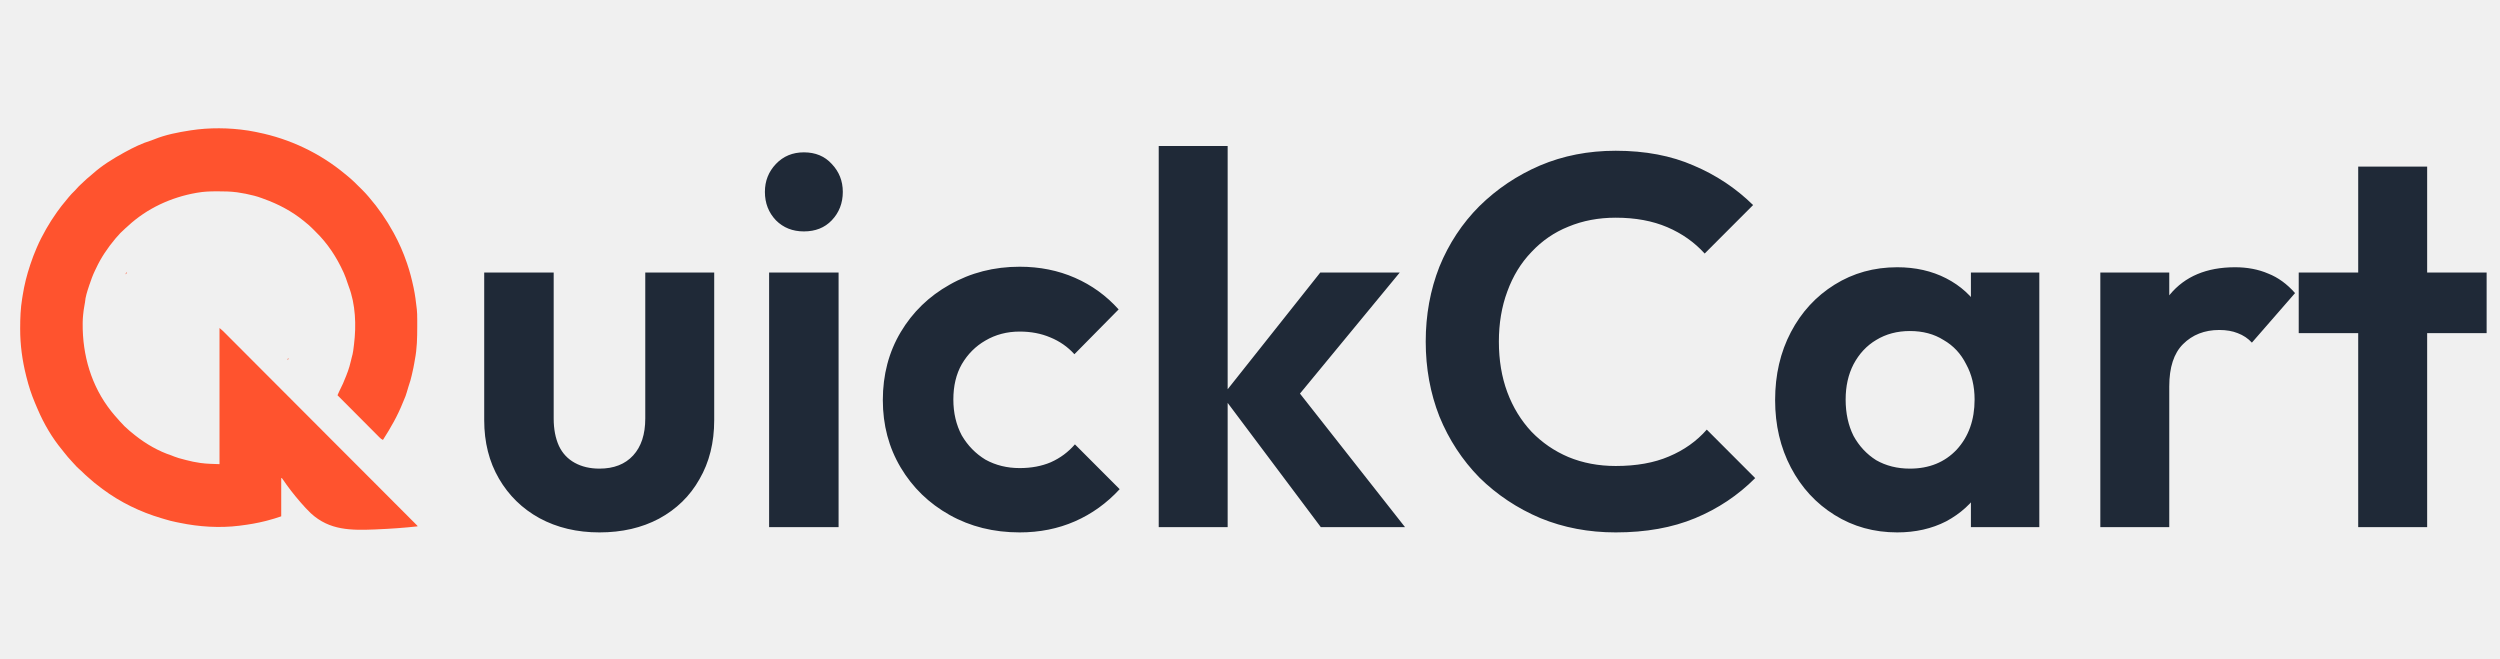
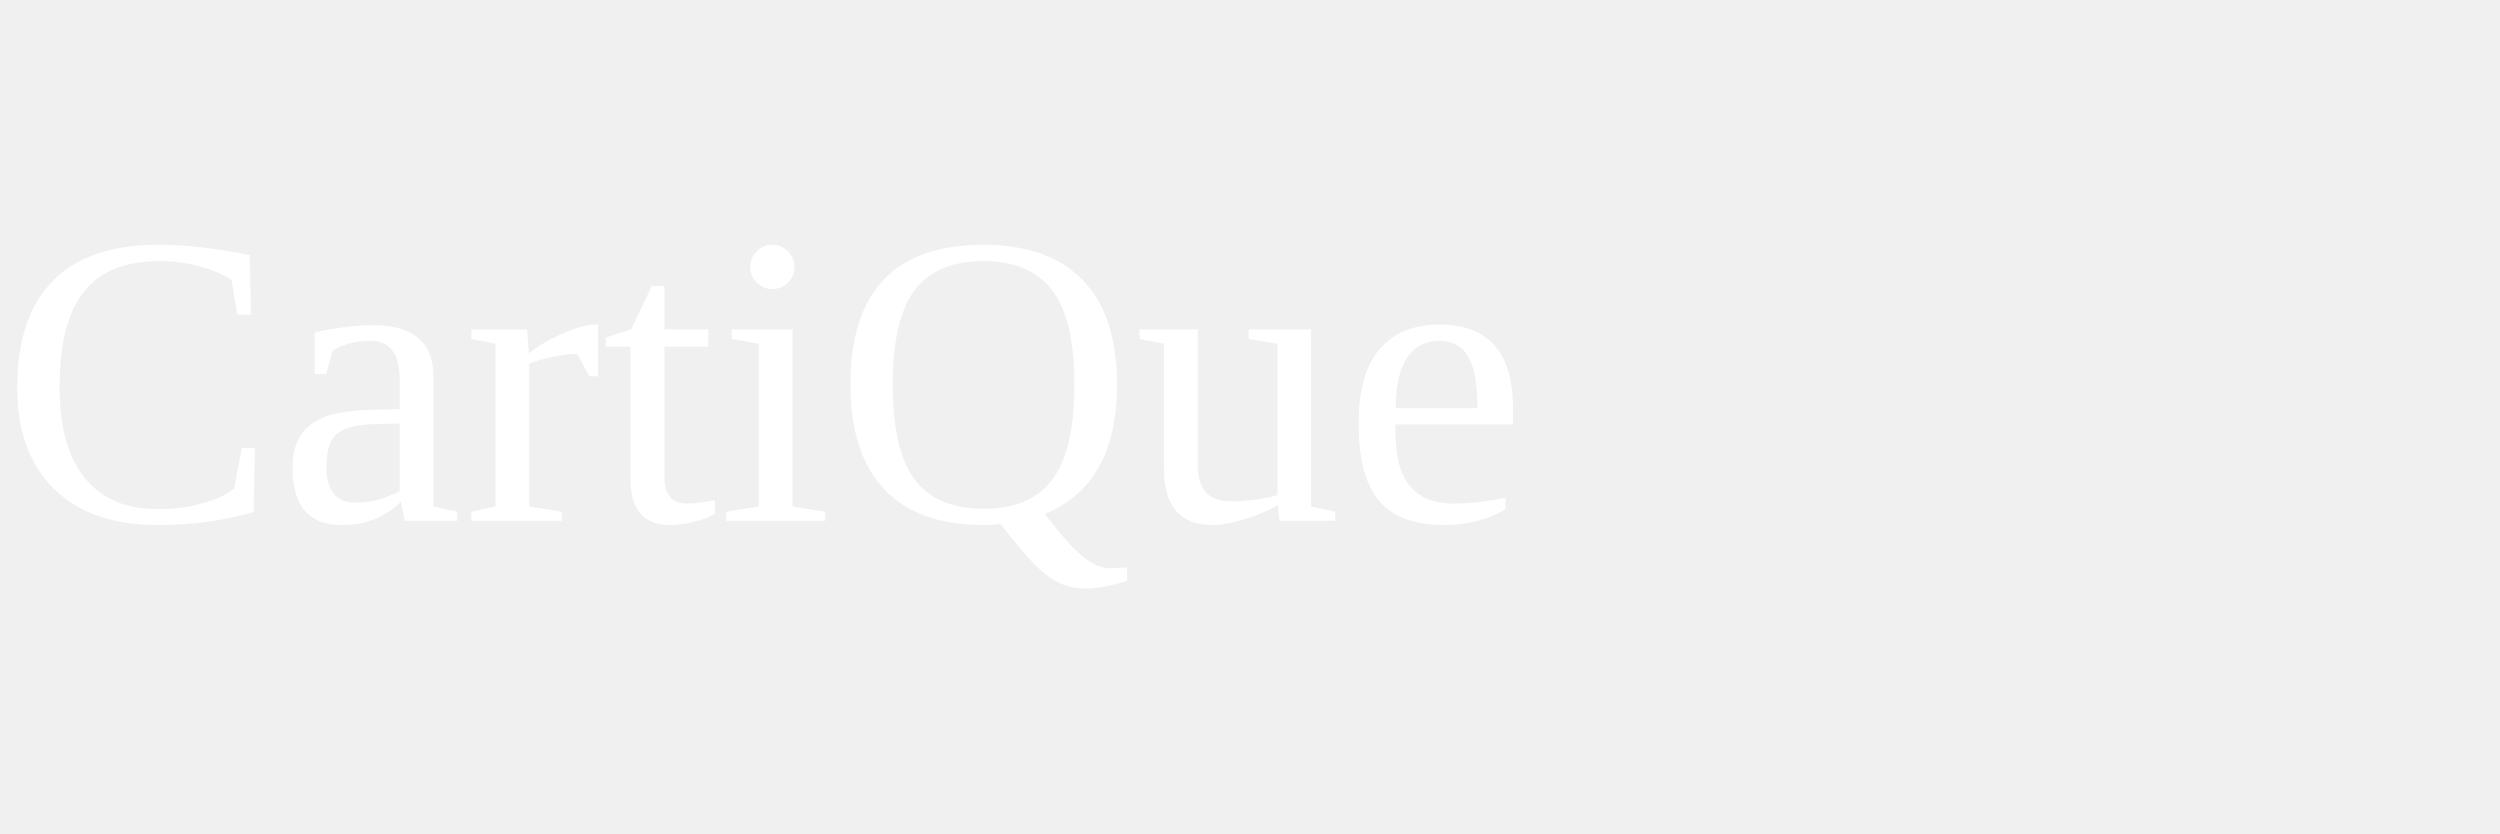
- <svg xmlns="http://www.w3.org/2000/svg" width="129" height="34" viewBox="0 0 129 34" fill="none">
-   <path d="M30.933 27.472C29.774 27.472 28.742 27.227 27.837 26.737C26.95 26.248 26.253 25.568 25.746 24.697C25.239 23.827 24.985 22.821 24.985 21.678V14.062H28.57V21.597C28.57 22.141 28.661 22.612 28.842 23.011C29.023 23.392 29.294 23.682 29.656 23.881C30.019 24.081 30.444 24.181 30.933 24.181C31.675 24.181 32.255 23.954 32.671 23.501C33.087 23.047 33.296 22.413 33.296 21.597V14.062H36.853V21.678C36.853 22.839 36.6 23.854 36.093 24.725C35.604 25.595 34.907 26.275 34.002 26.765C33.115 27.236 32.092 27.472 30.933 27.472ZM39.686 27.2V14.062H43.271V27.2H39.686ZM41.479 11.941C40.9 11.941 40.42 11.75 40.039 11.369C39.659 10.97 39.469 10.481 39.469 9.901C39.469 9.338 39.659 8.858 40.039 8.459C40.42 8.06 40.9 7.861 41.479 7.861C42.076 7.861 42.556 8.06 42.918 8.459C43.298 8.858 43.489 9.338 43.489 9.901C43.489 10.481 43.298 10.97 42.918 11.369C42.556 11.75 42.076 11.941 41.479 11.941ZM52.615 27.472C51.275 27.472 50.071 27.173 49.003 26.574C47.935 25.976 47.093 25.16 46.477 24.126C45.862 23.093 45.554 21.932 45.554 20.645C45.554 19.339 45.862 18.169 46.477 17.136C47.093 16.102 47.935 15.286 49.003 14.688C50.089 14.071 51.293 13.763 52.615 13.763C53.647 13.763 54.597 13.953 55.466 14.334C56.336 14.715 57.087 15.259 57.721 15.966L55.439 18.278C55.095 17.897 54.679 17.607 54.19 17.408C53.719 17.208 53.194 17.109 52.615 17.109C51.963 17.109 51.375 17.263 50.85 17.571C50.343 17.861 49.935 18.269 49.627 18.795C49.338 19.303 49.193 19.91 49.193 20.617C49.193 21.306 49.338 21.923 49.627 22.467C49.935 22.993 50.343 23.41 50.85 23.718C51.375 24.008 51.963 24.153 52.615 24.153C53.212 24.153 53.746 24.054 54.217 23.854C54.706 23.637 55.122 23.328 55.466 22.929L57.775 25.241C57.105 25.967 56.336 26.52 55.466 26.901C54.597 27.281 53.647 27.472 52.615 27.472ZM68.154 27.2L63.076 20.427L68.127 14.062H72.228L66.308 21.243L66.443 19.502L72.499 27.2H68.154ZM59.79 27.2V7.534H63.347V27.2H59.79ZM83.371 27.472C81.977 27.472 80.683 27.227 79.488 26.737C78.293 26.23 77.243 25.532 76.338 24.643C75.45 23.736 74.762 22.685 74.273 21.488C73.803 20.291 73.567 19.003 73.567 17.625C73.567 16.247 73.803 14.96 74.273 13.763C74.762 12.566 75.45 11.524 76.338 10.635C77.243 9.746 78.284 9.048 79.461 8.541C80.656 8.033 81.959 7.779 83.371 7.779C84.892 7.779 86.232 8.033 87.391 8.541C88.549 9.03 89.572 9.71 90.46 10.581L87.961 13.083C87.436 12.503 86.793 12.049 86.033 11.723C85.272 11.397 84.385 11.233 83.371 11.233C82.484 11.233 81.669 11.387 80.927 11.696C80.203 11.986 79.569 12.421 79.026 13.001C78.483 13.563 78.067 14.243 77.777 15.041C77.487 15.821 77.342 16.682 77.342 17.625C77.342 18.586 77.487 19.457 77.777 20.237C78.067 21.016 78.483 21.696 79.026 22.277C79.569 22.839 80.203 23.274 80.927 23.582C81.669 23.89 82.484 24.045 83.371 24.045C84.44 24.045 85.354 23.881 86.114 23.555C86.893 23.229 87.545 22.766 88.07 22.168L90.568 24.67C89.681 25.559 88.649 26.248 87.472 26.737C86.295 27.227 84.928 27.472 83.371 27.472ZM97.897 27.472C96.702 27.472 95.625 27.173 94.665 26.574C93.705 25.976 92.954 25.16 92.411 24.126C91.868 23.093 91.596 21.932 91.596 20.645C91.596 19.339 91.868 18.169 92.411 17.136C92.954 16.102 93.705 15.286 94.665 14.688C95.625 14.089 96.702 13.79 97.897 13.79C98.838 13.79 99.68 13.981 100.422 14.361C101.165 14.742 101.753 15.277 102.188 15.966C102.64 16.637 102.885 17.399 102.921 18.251V22.984C102.885 23.854 102.64 24.625 102.188 25.296C101.753 25.967 101.165 26.502 100.422 26.901C99.68 27.281 98.838 27.472 97.897 27.472ZM98.549 24.181C99.544 24.181 100.35 23.854 100.966 23.201C101.581 22.53 101.889 21.669 101.889 20.617C101.889 19.928 101.744 19.321 101.454 18.795C101.183 18.251 100.794 17.834 100.287 17.544C99.798 17.235 99.219 17.081 98.549 17.081C97.897 17.081 97.317 17.235 96.81 17.544C96.322 17.834 95.932 18.251 95.643 18.795C95.371 19.321 95.235 19.928 95.235 20.617C95.235 21.325 95.371 21.95 95.643 22.494C95.932 23.02 96.322 23.437 96.81 23.745C97.317 24.035 97.897 24.181 98.549 24.181ZM101.699 27.2V23.664L102.269 20.454L101.699 17.299V14.062H105.229V27.2H101.699ZM108.377 27.2V14.062H111.934V27.2H108.377ZM111.934 19.937L110.549 19.013C110.712 17.399 111.183 16.129 111.962 15.205C112.74 14.262 113.863 13.79 115.329 13.79C115.963 13.79 116.533 13.899 117.04 14.117C117.547 14.316 118.009 14.652 118.425 15.123L116.198 17.68C115.999 17.462 115.755 17.299 115.465 17.19C115.194 17.081 114.877 17.027 114.515 17.027C113.754 17.027 113.129 17.272 112.641 17.761C112.17 18.233 111.934 18.958 111.934 19.937ZM121.683 27.2V8.595H125.241V27.2H121.683ZM118.614 17.19V14.062H128.31V17.19H118.614Z" fill="#1F2937" />
-   <mask id="mask0_3277_1003" style="mask-type:luminance" maskUnits="userSpaceOnUse" x="0" y="5" width="23" height="24">
-     <path d="M22.632 5.667H0V28.334H22.632V5.667Z" fill="white" />
-   </mask>
-   <g mask="url(#mask0_3277_1003)">
-     <path d="M12.769 6.732C12.791 6.735 12.814 6.739 12.837 6.742C12.953 6.76 13.067 6.781 13.181 6.805C13.225 6.815 13.269 6.824 13.313 6.833C14.947 7.163 16.503 7.897 17.787 8.964C17.819 8.991 17.852 9.018 17.886 9.044C18.155 9.259 18.399 9.504 18.643 9.748C18.662 9.766 18.68 9.785 18.7 9.805C18.807 9.912 18.909 10.021 19.007 10.137C19.022 10.154 19.022 10.154 19.037 10.172C19.521 10.733 19.942 11.339 20.297 11.99C20.309 12.011 20.32 12.031 20.332 12.053C20.591 12.53 20.811 13.027 20.986 13.542C20.993 13.563 21.001 13.585 21.009 13.607C21.142 13.996 21.244 14.389 21.33 14.791C21.334 14.812 21.339 14.832 21.343 14.853C21.418 15.202 21.462 15.557 21.502 15.912C21.504 15.927 21.506 15.943 21.508 15.959C21.526 16.117 21.527 16.274 21.528 16.434C21.528 16.463 21.528 16.493 21.529 16.523C21.529 16.617 21.529 16.712 21.529 16.806C21.529 16.822 21.529 16.838 21.529 16.855C21.53 17.424 21.519 17.984 21.41 18.545C21.397 18.615 21.385 18.684 21.374 18.754C21.349 18.909 21.314 19.061 21.28 19.213C21.268 19.263 21.257 19.312 21.246 19.362C21.205 19.545 21.156 19.721 21.093 19.898C21.079 19.945 21.064 19.991 21.05 20.037C21.043 20.06 21.036 20.084 21.029 20.108C21.014 20.155 21 20.204 20.986 20.252C20.95 20.373 20.912 20.489 20.858 20.603C20.836 20.652 20.816 20.701 20.796 20.751C20.523 21.442 20.16 22.077 19.76 22.7C19.684 22.667 19.636 22.624 19.578 22.566C19.558 22.547 19.539 22.527 19.52 22.508C19.499 22.487 19.478 22.465 19.457 22.444C19.434 22.422 19.412 22.399 19.39 22.377C19.329 22.317 19.269 22.256 19.209 22.195C19.146 22.132 19.083 22.069 19.02 22.006C18.9 21.886 18.781 21.766 18.662 21.646C18.526 21.509 18.39 21.373 18.254 21.236C17.974 20.956 17.695 20.675 17.415 20.394C17.443 20.323 17.473 20.255 17.508 20.187C17.643 19.924 17.763 19.659 17.867 19.381C17.872 19.367 17.877 19.353 17.883 19.339C17.893 19.311 17.904 19.283 17.914 19.255C17.927 19.222 17.939 19.189 17.952 19.156C18.012 18.996 18.055 18.833 18.095 18.666C18.102 18.64 18.108 18.614 18.115 18.587C18.127 18.536 18.14 18.485 18.152 18.434C18.164 18.384 18.177 18.334 18.191 18.285C18.222 18.16 18.234 18.032 18.25 17.905C18.255 17.86 18.261 17.815 18.267 17.77C18.388 16.792 18.35 15.698 17.991 14.769C17.968 14.709 17.948 14.648 17.928 14.587C17.872 14.414 17.813 14.246 17.738 14.08C17.73 14.064 17.723 14.048 17.716 14.032C17.369 13.269 16.899 12.554 16.297 11.968C16.244 11.916 16.192 11.863 16.14 11.81C16.013 11.68 15.88 11.564 15.737 11.451C15.715 11.433 15.694 11.416 15.671 11.397C15.06 10.899 14.363 10.532 13.624 10.266C13.584 10.252 13.544 10.237 13.504 10.222C13.382 10.176 13.26 10.137 13.134 10.104C13.117 10.1 13.1 10.095 13.082 10.091C12.812 10.022 12.543 9.966 12.267 9.928C12.249 9.925 12.23 9.923 12.211 9.92C11.89 9.878 11.569 9.873 11.245 9.873C11.223 9.873 11.2 9.873 11.177 9.873C10.843 9.873 10.517 9.883 10.187 9.943C10.169 9.946 10.151 9.949 10.132 9.952C8.828 10.18 7.579 10.755 6.604 11.661C6.56 11.703 6.514 11.743 6.467 11.783C6.289 11.938 6.122 12.11 5.971 12.292C5.961 12.303 5.952 12.315 5.942 12.327C5.555 12.79 5.212 13.295 4.958 13.844C4.938 13.888 4.916 13.932 4.894 13.976C4.78 14.213 4.693 14.459 4.609 14.709C4.604 14.726 4.598 14.742 4.593 14.758C4.5 15.034 4.407 15.319 4.384 15.61C4.379 15.658 4.369 15.704 4.359 15.752C4.327 15.904 4.31 16.059 4.293 16.214C4.291 16.23 4.29 16.246 4.288 16.262C4.275 16.386 4.268 16.508 4.267 16.632C4.266 16.651 4.266 16.669 4.266 16.689C4.251 18.324 4.709 19.918 5.734 21.213C5.752 21.235 5.769 21.257 5.787 21.279C5.88 21.395 5.977 21.506 6.076 21.615C6.116 21.66 6.155 21.705 6.194 21.75C6.343 21.921 6.507 22.08 6.681 22.226C6.699 22.241 6.716 22.255 6.734 22.27C6.795 22.321 6.856 22.37 6.918 22.42C6.938 22.436 6.959 22.453 6.98 22.47C7.535 22.91 8.18 23.282 8.853 23.503C8.9 23.52 8.945 23.539 8.99 23.558C9.141 23.62 9.298 23.659 9.456 23.7C9.509 23.714 9.562 23.728 9.615 23.742C9.847 23.804 10.079 23.851 10.316 23.885C10.331 23.887 10.345 23.889 10.36 23.891C10.682 23.937 11 23.938 11.327 23.95C11.327 21.631 11.327 19.313 11.327 16.925C11.497 17.07 11.497 17.07 11.561 17.135C11.576 17.149 11.591 17.164 11.606 17.179C11.63 17.203 11.63 17.203 11.654 17.227C11.671 17.244 11.688 17.262 11.706 17.279C11.763 17.337 11.821 17.395 11.878 17.452C11.92 17.494 11.962 17.536 12.003 17.577C12.094 17.668 12.184 17.759 12.275 17.849C12.409 17.984 12.544 18.119 12.679 18.254C12.919 18.495 13.16 18.736 13.4 18.977C13.611 19.187 13.821 19.398 14.031 19.609C14.052 19.63 14.052 19.63 14.073 19.651C14.13 19.708 14.187 19.764 14.243 19.821C14.774 20.353 15.305 20.885 15.836 21.417C16.308 21.89 16.78 22.363 17.252 22.836C17.783 23.367 18.313 23.898 18.843 24.429C18.899 24.485 18.956 24.542 19.012 24.599C19.026 24.613 19.04 24.627 19.055 24.641C19.265 24.852 19.475 25.062 19.686 25.273C19.924 25.512 20.163 25.752 20.402 25.991C20.536 26.125 20.67 26.259 20.804 26.393C20.893 26.483 20.982 26.572 21.072 26.662C21.122 26.713 21.173 26.764 21.224 26.815C21.279 26.869 21.334 26.924 21.389 26.979C21.404 26.995 21.421 27.011 21.437 27.028C21.452 27.042 21.466 27.057 21.481 27.072C21.5 27.09 21.5 27.09 21.519 27.11C21.545 27.139 21.545 27.139 21.545 27.16C20.845 27.237 20.145 27.287 19.441 27.315C19.415 27.316 19.39 27.317 19.363 27.319C18.113 27.369 17.003 27.372 16.042 26.487C15.854 26.309 15.681 26.119 15.511 25.923C15.492 25.901 15.492 25.901 15.473 25.878C15.154 25.51 14.858 25.127 14.585 24.724C14.557 24.68 14.557 24.68 14.511 24.661C14.511 25.315 14.511 25.969 14.511 26.643C14.271 26.724 14.036 26.8 13.792 26.861C13.763 26.869 13.734 26.876 13.705 26.884C13.281 26.991 12.858 27.064 12.424 27.117C12.398 27.121 12.372 27.124 12.345 27.128C11.34 27.253 10.271 27.185 9.281 26.979C9.223 26.967 9.164 26.956 9.106 26.944C8.899 26.904 8.699 26.852 8.498 26.789C8.438 26.77 8.379 26.753 8.319 26.736C7.247 26.42 6.201 25.914 5.304 25.243C5.276 25.221 5.247 25.2 5.218 25.179C4.983 25.005 4.757 24.823 4.542 24.625C4.494 24.581 4.446 24.539 4.397 24.496C4.323 24.432 4.254 24.364 4.186 24.294C4.144 24.253 4.102 24.216 4.058 24.179C3.975 24.107 3.904 24.029 3.832 23.947C3.792 23.902 3.752 23.858 3.711 23.815C3.572 23.668 3.442 23.518 3.319 23.358C3.281 23.307 3.241 23.258 3.201 23.209C2.691 22.595 2.262 21.862 1.949 21.127C1.94 21.106 1.93 21.084 1.921 21.063C1.891 20.991 1.86 20.92 1.83 20.848C1.82 20.824 1.81 20.8 1.799 20.775C1.618 20.346 1.48 19.919 1.368 19.468C1.362 19.446 1.357 19.424 1.351 19.402C1.15 18.603 1.04 17.803 1.041 16.979C1.041 16.959 1.041 16.938 1.041 16.918C1.042 16.412 1.06 15.908 1.143 15.408C1.154 15.346 1.163 15.284 1.173 15.223C1.257 14.693 1.386 14.184 1.556 13.676C1.562 13.659 1.567 13.643 1.573 13.625C1.666 13.348 1.766 13.076 1.884 12.809C1.892 12.79 1.9 12.771 1.909 12.751C2.041 12.444 2.192 12.151 2.357 11.861C2.369 11.841 2.38 11.821 2.391 11.8C2.553 11.517 2.727 11.243 2.917 10.977C2.935 10.951 2.935 10.951 2.954 10.924C3.096 10.727 3.241 10.534 3.401 10.35C3.451 10.292 3.498 10.232 3.546 10.172C3.641 10.054 3.746 9.949 3.854 9.844C3.931 9.768 4.002 9.691 4.071 9.609C4.106 9.57 4.143 9.536 4.183 9.502C4.243 9.451 4.299 9.399 4.354 9.342C4.438 9.257 4.529 9.182 4.622 9.107C4.674 9.064 4.725 9.02 4.775 8.975C5.259 8.54 5.833 8.186 6.401 7.874C6.422 7.863 6.443 7.852 6.464 7.84C6.888 7.609 7.33 7.391 7.794 7.251C7.853 7.231 7.909 7.21 7.966 7.186C8.547 6.95 9.182 6.828 9.8 6.732C9.823 6.729 9.823 6.729 9.845 6.725C10.797 6.578 11.817 6.588 12.769 6.732Z" fill="#FF532E" />
-     <path d="M14.864 18.476C14.872 18.491 14.88 18.507 14.888 18.523C14.869 18.542 14.849 18.562 14.829 18.582C14.841 18.547 14.852 18.512 14.864 18.476Z" fill="#FF532E" />
-     <path d="M6.531 14.038C6.542 14.074 6.542 14.074 6.528 14.104C6.507 14.133 6.507 14.133 6.472 14.156C6.487 14.114 6.507 14.076 6.531 14.038Z" fill="#FF532E" />
-   </g>
+ <svg xmlns="http://www.w3.org/2000/svg" width="120" height="40">
+   <text x="0" y="25" font-size="20" fill="white">
+       CartiQue
+     </text>
</svg>
